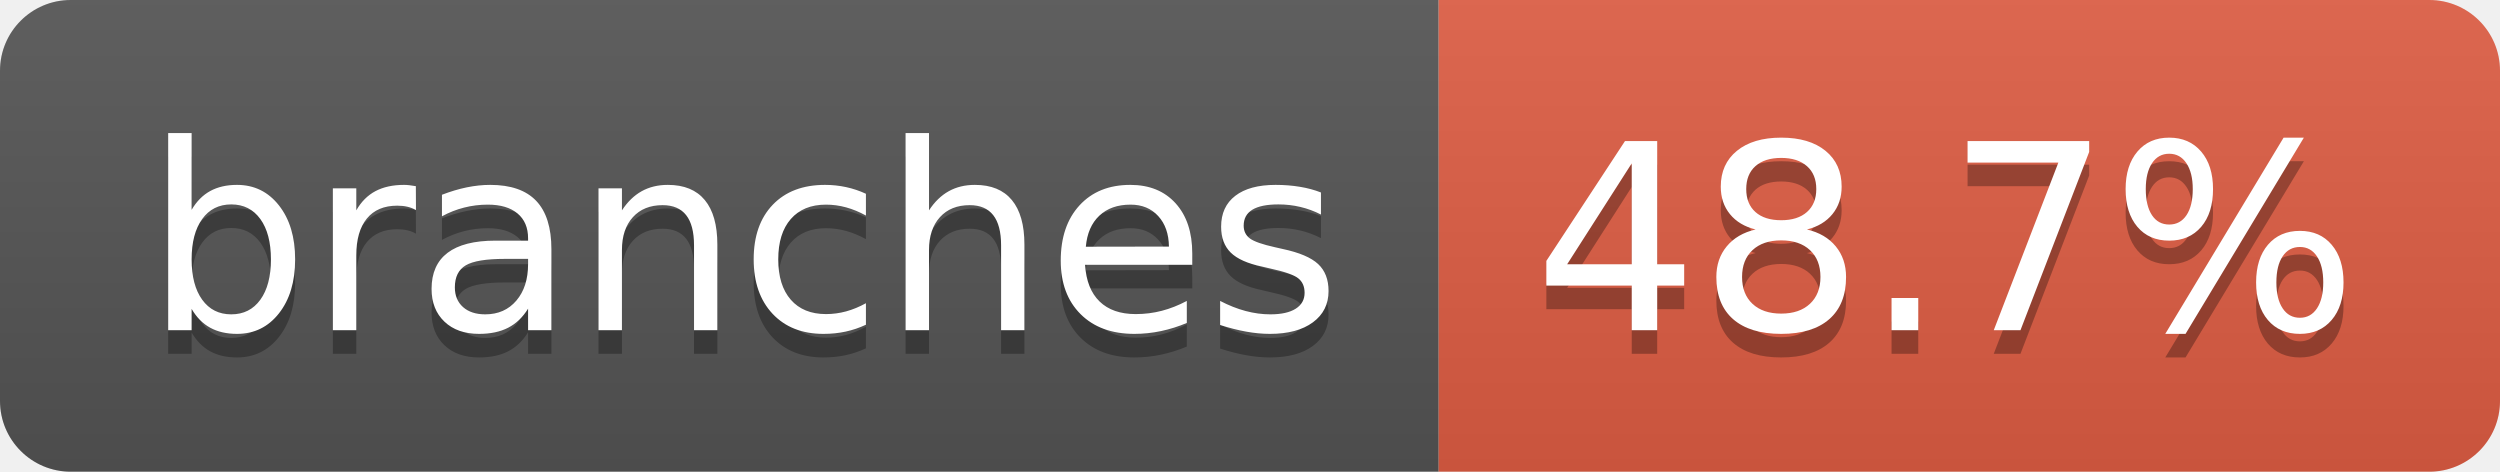
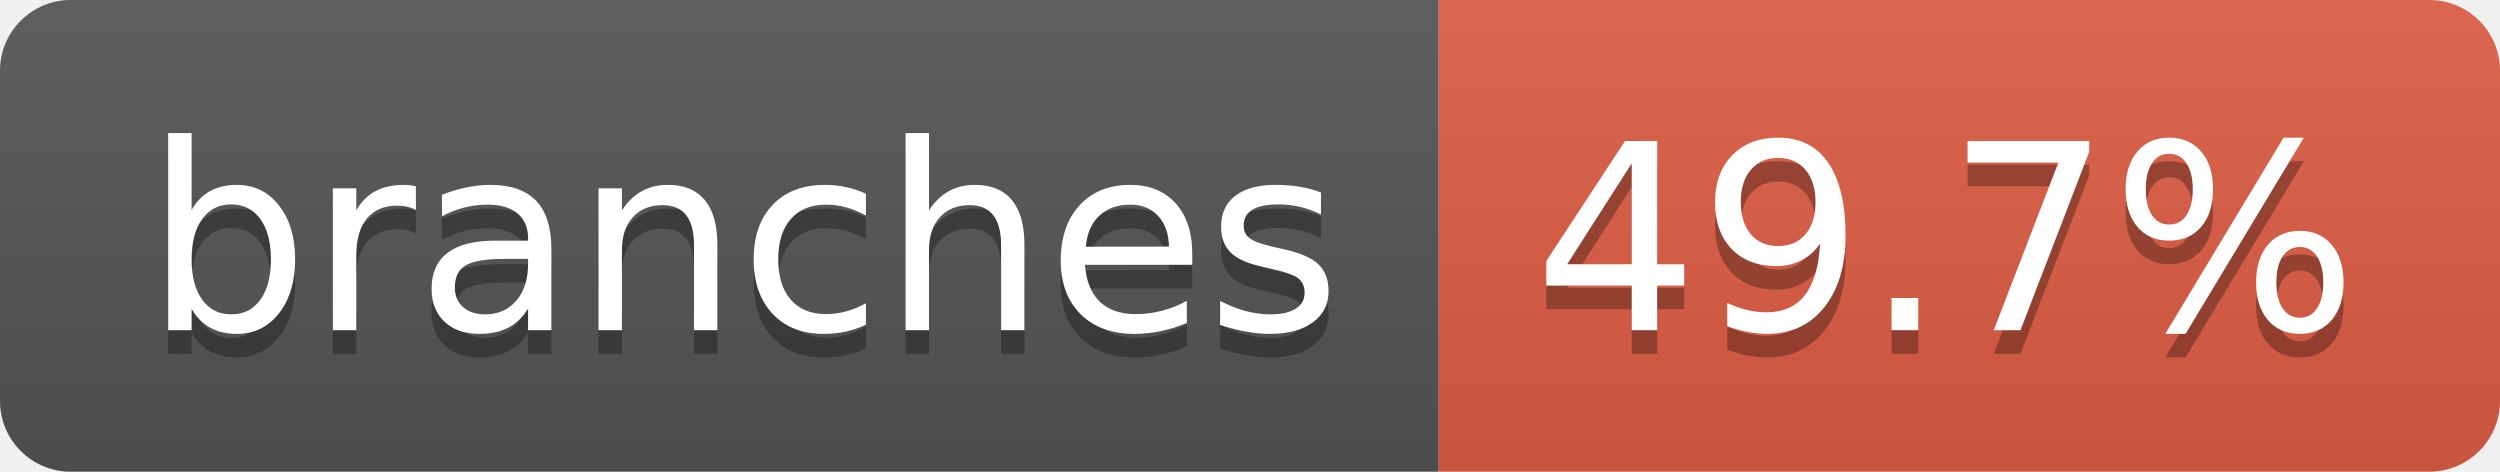
- <svg xmlns="http://www.w3.org/2000/svg" width="106" height="20" role="img" aria-label="branches: 48.7%">
+ <svg xmlns="http://www.w3.org/2000/svg" width="106" height="20" role="img" aria-label="branches: 49.7%">
  <linearGradient id="s" x2="0" y2="100%">
    <stop offset="0" stop-color="#bbb" stop-opacity=".1" />
    <stop offset="1" stop-opacity=".1" />
  </linearGradient>
  <clipPath id="r">
    <rect width="106" height="20" rx="3" fill="#fff" />
  </clipPath>
  <g clip-path="url(#r)">
    <rect width="61" height="20" fill="#555" />
    <rect x="61" width="45" height="20" fill="#e05d44" />
    <rect width="106" height="20" fill="url(#s)" />
  </g>
  <g fill="#fff" text-anchor="middle" font-family="Verdana,Geneva,DejaVu Sans,sans-serif" text-rendering="geometricPrecision" font-size="110">
    <text aria-hidden="true" x="315" y="150" fill="#010101" fill-opacity=".3" transform="scale(.1)" textLength="507">branches</text>
    <text x="315" y="140" transform="scale(.1)" fill="#fff" textLength="507">branches</text>
-     <text aria-hidden="true" x="825" y="150" fill="#010101" fill-opacity=".3" transform="scale(.1)" textLength="350">48.7%</text>
-     <text x="825" y="140" transform="scale(.1)" fill="#fff" textLength="350">48.7%</text>
+     <text aria-hidden="true" x="825" y="150" fill="#010101" fill-opacity=".3" transform="scale(.1)" textLength="350">49.7%</text>
+     <text x="825" y="140" transform="scale(.1)" fill="#fff" textLength="350">49.7%</text>
  </g>
</svg>
